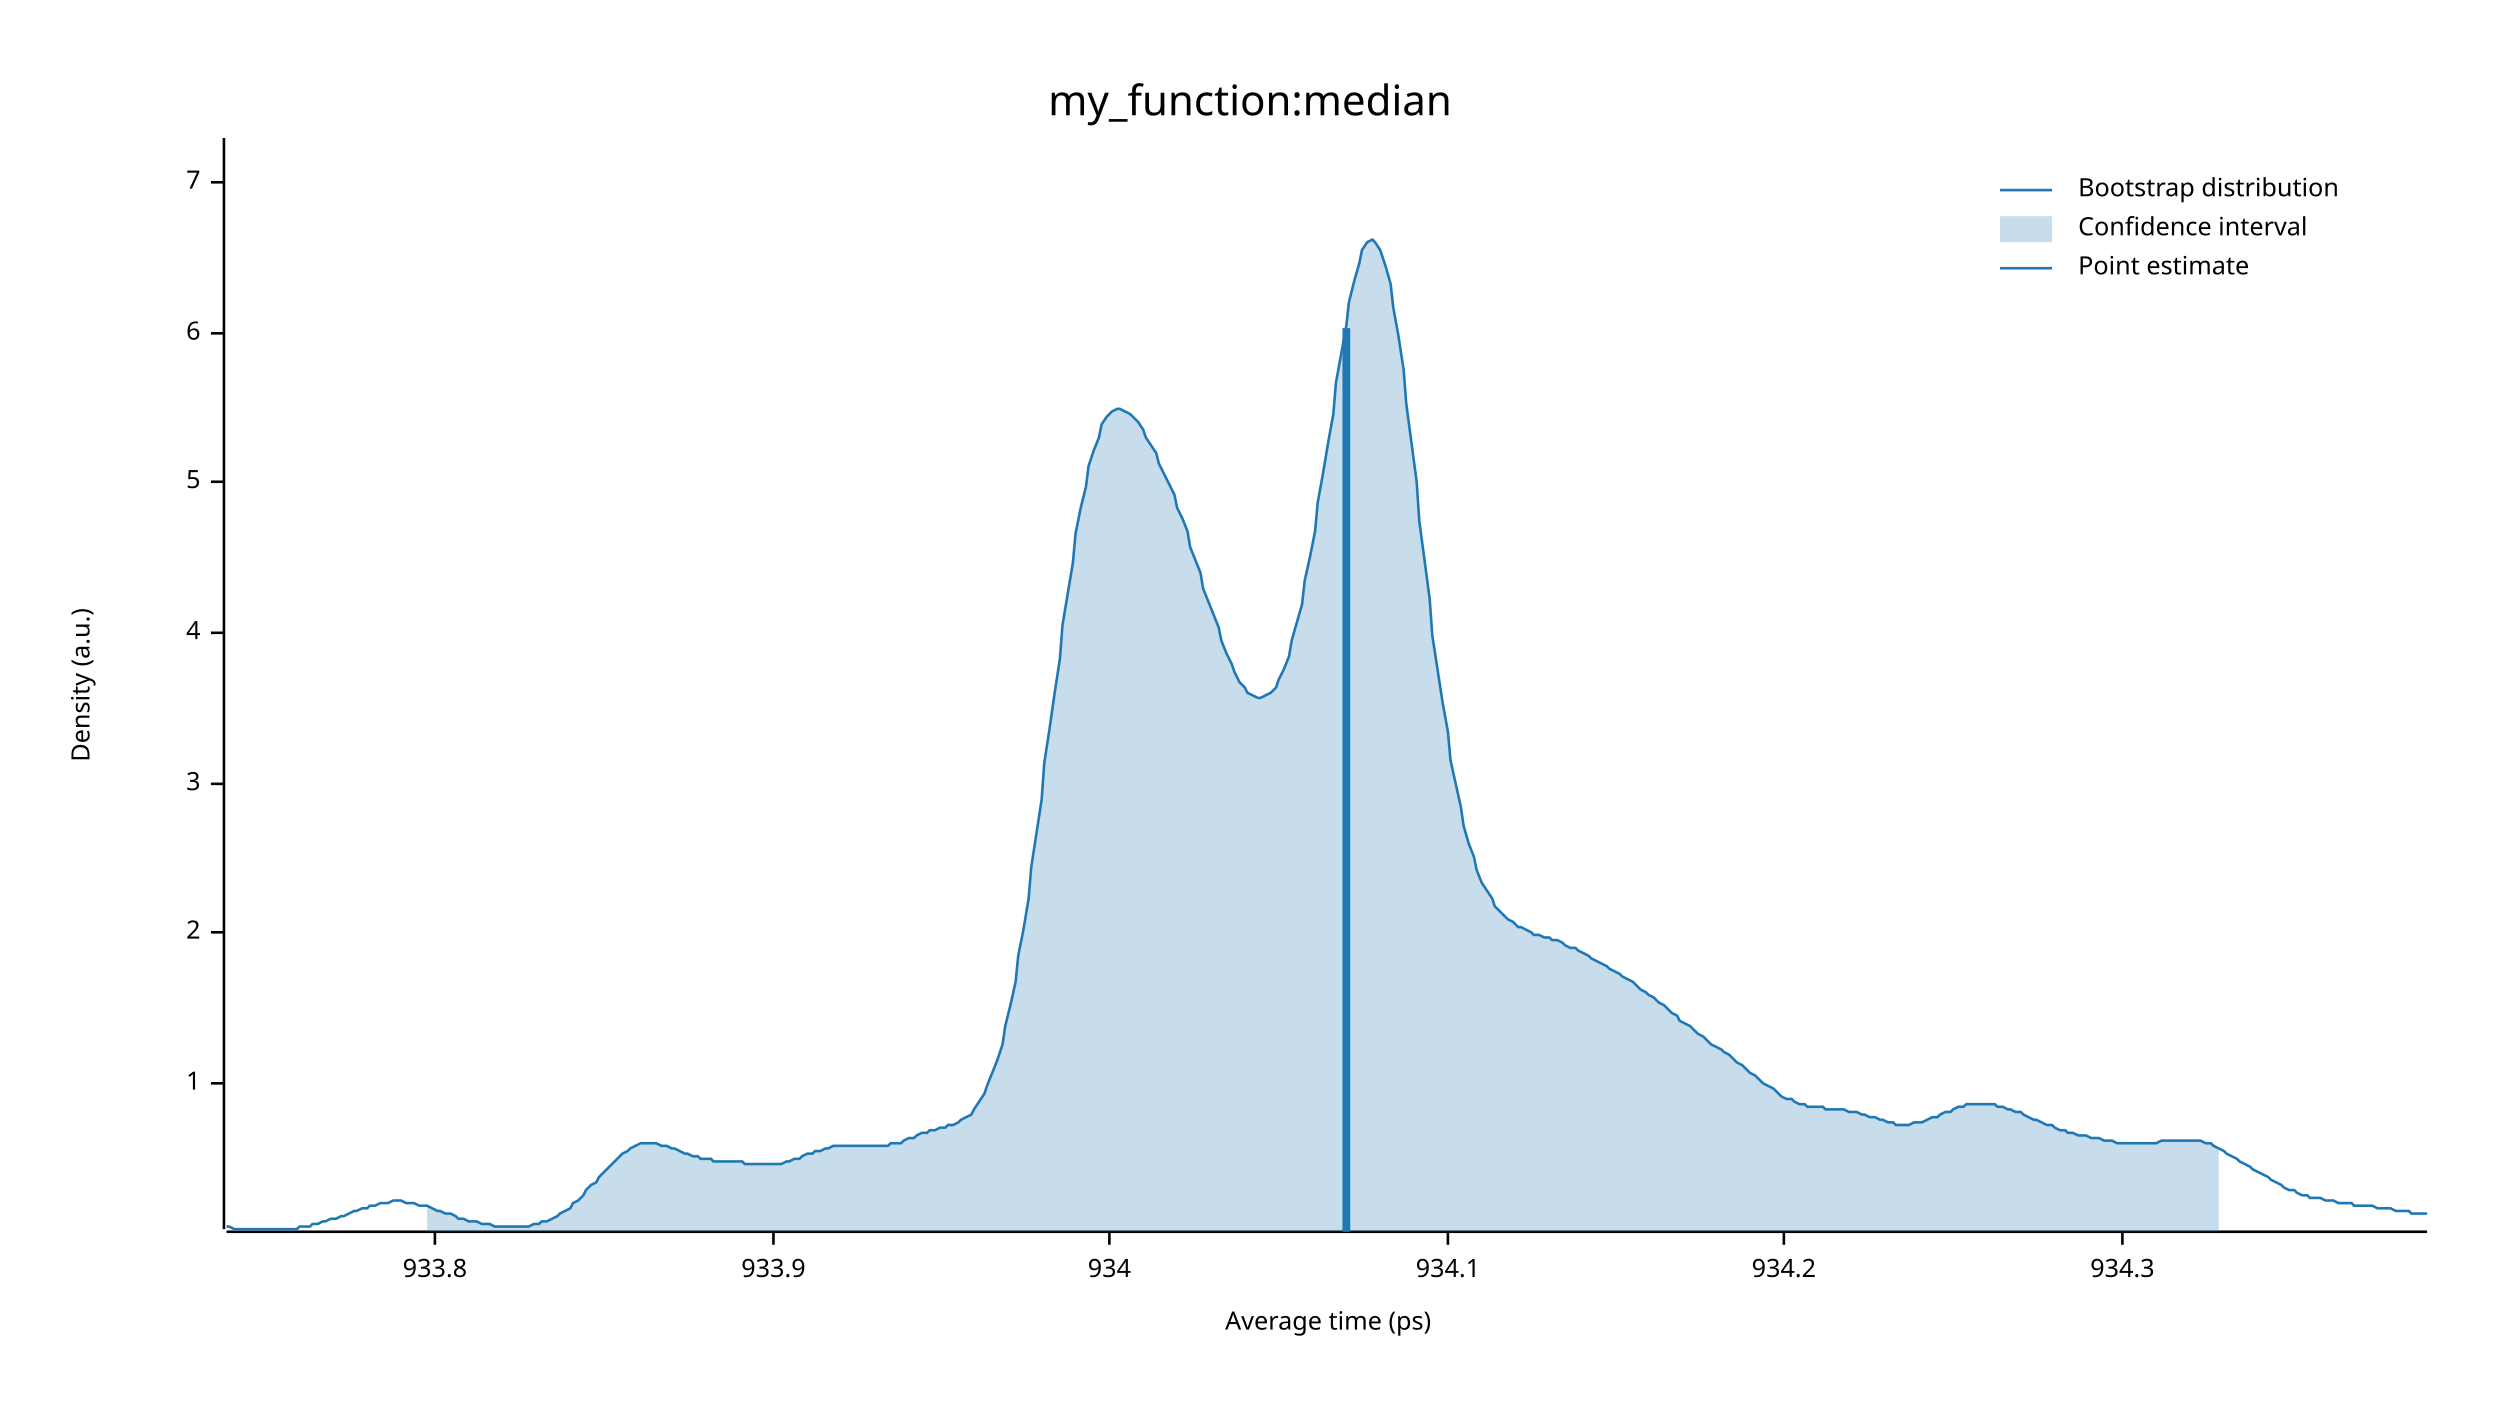
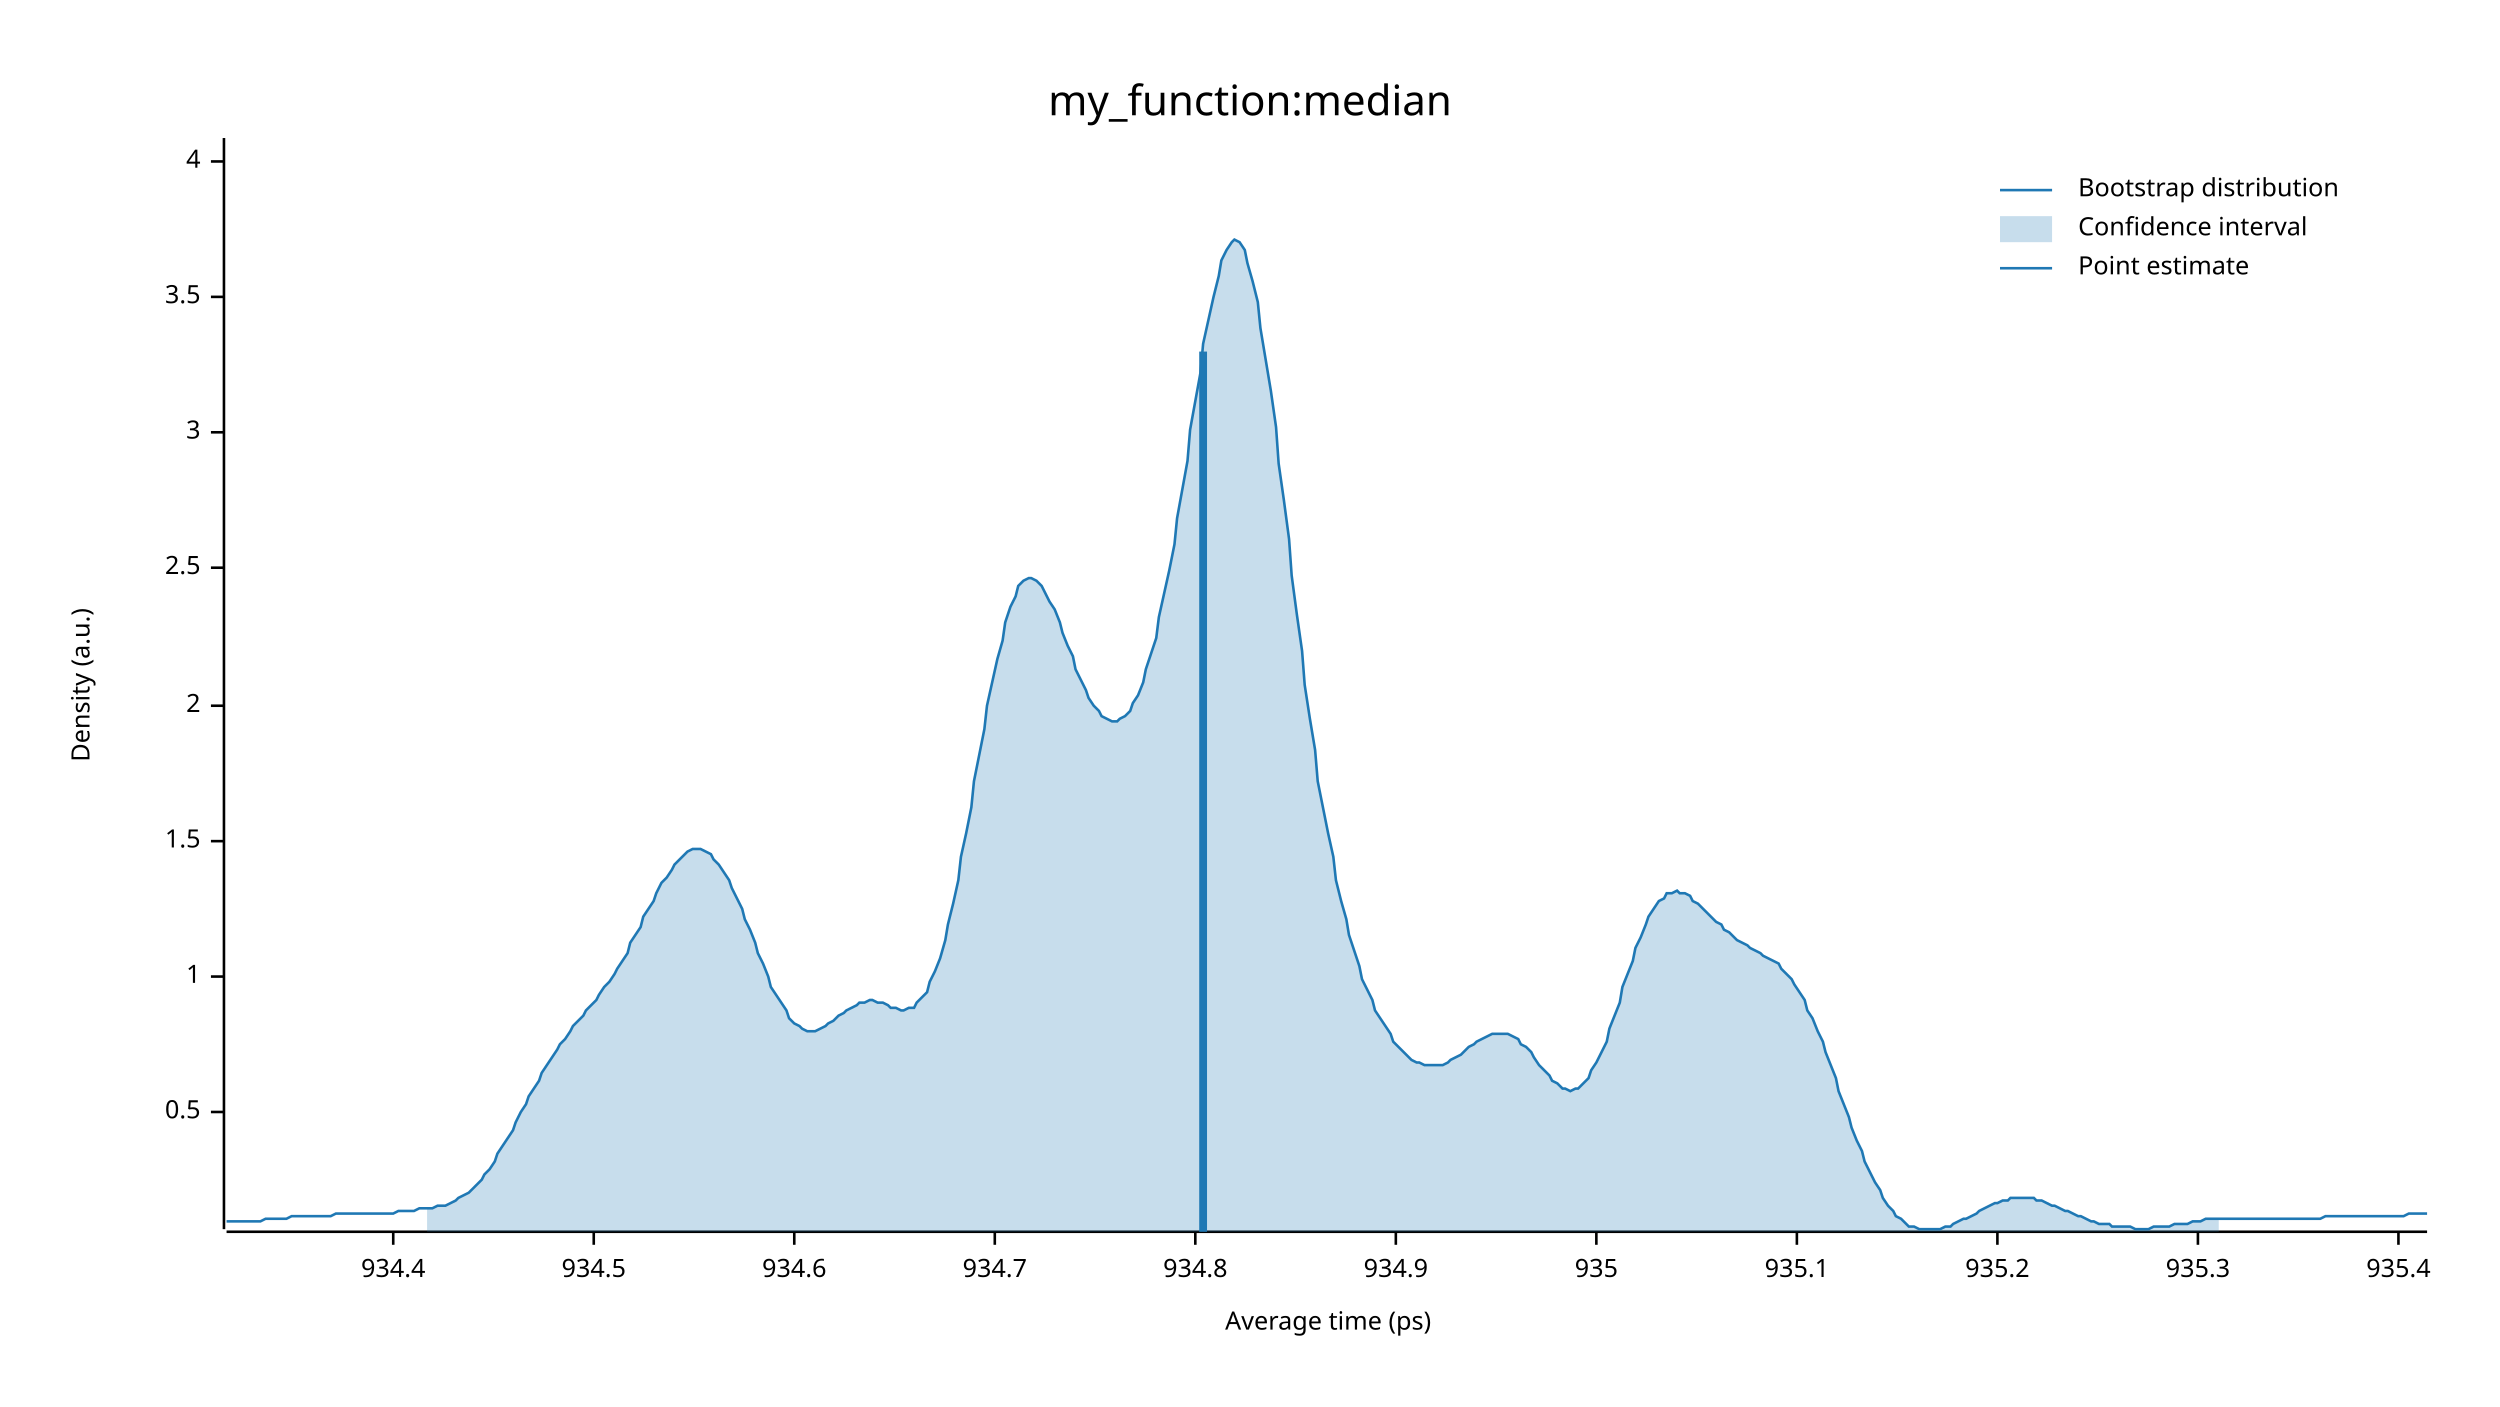
<svg xmlns="http://www.w3.org/2000/svg" width="960" height="540" viewBox="0 0 960 540">
  <text x="480" y="32" dy="0.76em" text-anchor="middle" font-family="sans-serif" font-size="16.129" opacity="1" fill="#000000">
my_function:median
</text>
  <text x="27" y="263" dy="0.76em" text-anchor="middle" font-family="sans-serif" font-size="9.677" opacity="1" fill="#000000" transform="rotate(270, 27, 263)">
Density (a.u.)
</text>
  <text x="510" y="513" dy="-0.5ex" text-anchor="middle" font-family="sans-serif" font-size="9.677" opacity="1" fill="#000000">
Average time (ps)
</text>
  <polyline fill="none" opacity="1" stroke="#000000" stroke-width="1" points="86,53 86,472 " />
-   <text x="77" y="416" dy="0.5ex" text-anchor="end" font-family="sans-serif" font-size="9.677" opacity="1" fill="#000000">
+   <text x="77" y="427" dy="0.5ex" text-anchor="end" font-family="sans-serif" font-size="9.677" opacity="1" fill="#000000">
+ 0.5
+ </text>
+   <polyline fill="none" opacity="1" stroke="#000000" stroke-width="1" points="81,427 86,427 " />
+   <text x="77" y="375" dy="0.5ex" text-anchor="end" font-family="sans-serif" font-size="9.677" opacity="1" fill="#000000">
1
</text>
-   <polyline fill="none" opacity="1" stroke="#000000" stroke-width="1" points="81,416 86,416 " />
-   <text x="77" y="358" dy="0.5ex" text-anchor="end" font-family="sans-serif" font-size="9.677" opacity="1" fill="#000000">
+   <polyline fill="none" opacity="1" stroke="#000000" stroke-width="1" points="81,375 86,375 " />
+   <text x="77" y="323" dy="0.5ex" text-anchor="end" font-family="sans-serif" font-size="9.677" opacity="1" fill="#000000">
+ 1.5
+ </text>
+   <polyline fill="none" opacity="1" stroke="#000000" stroke-width="1" points="81,323 86,323 " />
+   <text x="77" y="271" dy="0.5ex" text-anchor="end" font-family="sans-serif" font-size="9.677" opacity="1" fill="#000000">
2
</text>
-   <polyline fill="none" opacity="1" stroke="#000000" stroke-width="1" points="81,358 86,358 " />
-   <text x="77" y="301" dy="0.5ex" text-anchor="end" font-family="sans-serif" font-size="9.677" opacity="1" fill="#000000">
+   <polyline fill="none" opacity="1" stroke="#000000" stroke-width="1" points="81,271 86,271 " />
+   <text x="77" y="218" dy="0.5ex" text-anchor="end" font-family="sans-serif" font-size="9.677" opacity="1" fill="#000000">
+ 2.5
+ </text>
+   <polyline fill="none" opacity="1" stroke="#000000" stroke-width="1" points="81,218 86,218 " />
+   <text x="77" y="166" dy="0.5ex" text-anchor="end" font-family="sans-serif" font-size="9.677" opacity="1" fill="#000000">
3
</text>
-   <polyline fill="none" opacity="1" stroke="#000000" stroke-width="1" points="81,301 86,301 " />
-   <text x="77" y="243" dy="0.5ex" text-anchor="end" font-family="sans-serif" font-size="9.677" opacity="1" fill="#000000">
+   <polyline fill="none" opacity="1" stroke="#000000" stroke-width="1" points="81,166 86,166 " />
+   <text x="77" y="114" dy="0.5ex" text-anchor="end" font-family="sans-serif" font-size="9.677" opacity="1" fill="#000000">
+ 3.5
+ </text>
+   <polyline fill="none" opacity="1" stroke="#000000" stroke-width="1" points="81,114 86,114 " />
+   <text x="77" y="62" dy="0.5ex" text-anchor="end" font-family="sans-serif" font-size="9.677" opacity="1" fill="#000000">
4
</text>
-   <polyline fill="none" opacity="1" stroke="#000000" stroke-width="1" points="81,243 86,243 " />
-   <text x="77" y="185" dy="0.5ex" text-anchor="end" font-family="sans-serif" font-size="9.677" opacity="1" fill="#000000">
- 5
+   <polyline fill="none" opacity="1" stroke="#000000" stroke-width="1" points="81,62 86,62 " />
+   <polyline fill="none" opacity="1" stroke="#000000" stroke-width="1" points="87,473 932,473 " />
+   <text x="151" y="483" dy="0.76em" text-anchor="middle" font-family="sans-serif" font-size="9.677" opacity="1" fill="#000000">
+ 934.4
</text>
-   <polyline fill="none" opacity="1" stroke="#000000" stroke-width="1" points="81,185 86,185 " />
-   <text x="77" y="128" dy="0.5ex" text-anchor="end" font-family="sans-serif" font-size="9.677" opacity="1" fill="#000000">
- 6
+   <polyline fill="none" opacity="1" stroke="#000000" stroke-width="1" points="151,473 151,478 " />
+   <text x="228" y="483" dy="0.76em" text-anchor="middle" font-family="sans-serif" font-size="9.677" opacity="1" fill="#000000">
+ 934.5
</text>
-   <polyline fill="none" opacity="1" stroke="#000000" stroke-width="1" points="81,128 86,128 " />
-   <text x="77" y="70" dy="0.5ex" text-anchor="end" font-family="sans-serif" font-size="9.677" opacity="1" fill="#000000">
- 7
+   <polyline fill="none" opacity="1" stroke="#000000" stroke-width="1" points="228,473 228,478 " />
+   <text x="305" y="483" dy="0.76em" text-anchor="middle" font-family="sans-serif" font-size="9.677" opacity="1" fill="#000000">
+ 934.6
</text>
-   <polyline fill="none" opacity="1" stroke="#000000" stroke-width="1" points="81,70 86,70 " />
-   <polyline fill="none" opacity="1" stroke="#000000" stroke-width="1" points="87,473 932,473 " />
-   <text x="167" y="483" dy="0.76em" text-anchor="middle" font-family="sans-serif" font-size="9.677" opacity="1" fill="#000000">
- 933.8
+   <polyline fill="none" opacity="1" stroke="#000000" stroke-width="1" points="305,473 305,478 " />
+   <text x="382" y="483" dy="0.76em" text-anchor="middle" font-family="sans-serif" font-size="9.677" opacity="1" fill="#000000">
+ 934.7
</text>
-   <polyline fill="none" opacity="1" stroke="#000000" stroke-width="1" points="167,473 167,478 " />
-   <text x="297" y="483" dy="0.76em" text-anchor="middle" font-family="sans-serif" font-size="9.677" opacity="1" fill="#000000">
- 933.9
+   <polyline fill="none" opacity="1" stroke="#000000" stroke-width="1" points="382,473 382,478 " />
+   <text x="459" y="483" dy="0.76em" text-anchor="middle" font-family="sans-serif" font-size="9.677" opacity="1" fill="#000000">
+ 934.8
</text>
-   <polyline fill="none" opacity="1" stroke="#000000" stroke-width="1" points="297,473 297,478 " />
-   <text x="426" y="483" dy="0.76em" text-anchor="middle" font-family="sans-serif" font-size="9.677" opacity="1" fill="#000000">
- 934
+   <polyline fill="none" opacity="1" stroke="#000000" stroke-width="1" points="459,473 459,478 " />
+   <text x="536" y="483" dy="0.76em" text-anchor="middle" font-family="sans-serif" font-size="9.677" opacity="1" fill="#000000">
+ 934.9
</text>
-   <polyline fill="none" opacity="1" stroke="#000000" stroke-width="1" points="426,473 426,478 " />
-   <text x="556" y="483" dy="0.76em" text-anchor="middle" font-family="sans-serif" font-size="9.677" opacity="1" fill="#000000">
- 934.1
+   <polyline fill="none" opacity="1" stroke="#000000" stroke-width="1" points="536,473 536,478 " />
+   <text x="613" y="483" dy="0.76em" text-anchor="middle" font-family="sans-serif" font-size="9.677" opacity="1" fill="#000000">
+ 935
</text>
-   <polyline fill="none" opacity="1" stroke="#000000" stroke-width="1" points="556,473 556,478 " />
-   <text x="685" y="483" dy="0.76em" text-anchor="middle" font-family="sans-serif" font-size="9.677" opacity="1" fill="#000000">
- 934.2
+   <polyline fill="none" opacity="1" stroke="#000000" stroke-width="1" points="613,473 613,478 " />
+   <text x="690" y="483" dy="0.76em" text-anchor="middle" font-family="sans-serif" font-size="9.677" opacity="1" fill="#000000">
+ 935.1
</text>
-   <polyline fill="none" opacity="1" stroke="#000000" stroke-width="1" points="685,473 685,478 " />
-   <text x="815" y="483" dy="0.76em" text-anchor="middle" font-family="sans-serif" font-size="9.677" opacity="1" fill="#000000">
- 934.3
+   <polyline fill="none" opacity="1" stroke="#000000" stroke-width="1" points="690,473 690,478 " />
+   <text x="767" y="483" dy="0.76em" text-anchor="middle" font-family="sans-serif" font-size="9.677" opacity="1" fill="#000000">
+ 935.2
</text>
-   <polyline fill="none" opacity="1" stroke="#000000" stroke-width="1" points="815,473 815,478 " />
-   <polyline fill="none" opacity="1" stroke="#1F78B4" stroke-width="1" points="87,471 88,471 90,472 92,472 93,472 95,472 97,472 98,472 100,472 102,472 103,472 105,472 107,472 109,472 110,472 112,472 114,472 115,471 117,471 119,471 120,470 122,470 124,469 125,469 127,468 129,468 131,467 132,467 134,466 136,465 137,465 139,464 141,464 142,463 144,463 146,462 147,462 149,462 151,461 153,461 154,461 156,462 158,462 159,462 161,463 163,463 164,463 166,464 168,465 169,465 171,466 173,466 175,467 176,468 178,468 180,469 181,469 183,469 185,470 186,470 188,470 190,471 191,471 193,471 195,471 197,471 198,471 200,471 202,471 203,471 205,470 207,470 208,469 210,469 212,468 214,467 215,466 217,465 219,464 220,462 222,461 224,459 225,457 227,455 229,454 230,452 232,450 234,448 236,446 237,445 239,443 241,442 242,441 244,440 246,439 247,439 249,439 251,439 252,439 254,440 256,440 258,441 259,441 261,442 263,443 264,443 266,444 268,444 269,445 271,445 273,445 274,446 276,446 278,446 280,446 281,446 283,446 285,446 286,447 288,447 290,447 291,447 293,447 295,447 296,447 298,447 300,447 302,446 303,446 305,445 307,445 308,444 310,443 312,443 313,442 315,442 317,441 318,441 320,440 322,440 324,440 325,440 327,440 329,440 330,440 332,440 334,440 335,440 337,440 339,440 341,440 342,439 344,439 346,439 347,438 349,437 351,437 352,436 354,435 356,435 357,434 359,434 361,433 363,433 364,432 366,432 368,431 369,430 371,429 373,428 374,426 376,423 378,420 379,417 381,412 383,407 385,401 386,394 388,386 390,377 391,367 393,357 395,345 396,333 398,320 400,307 401,293 403,280 405,266 407,253 408,240 410,228 412,216 413,205 415,195 417,187 418,179 420,173 422,168 423,163 425,160 427,158 429,157 430,157 432,158 434,159 435,160 437,162 439,165 440,168 442,171 444,174 445,178 447,182 449,186 451,190 452,195 454,199 456,204 457,210 459,215 461,220 462,226 464,231 466,236 468,241 469,246 471,251 473,255 474,258 476,262 478,264 479,266 481,267 483,268 484,268 486,267 488,266 490,264 491,261 493,257 495,252 496,246 498,239 500,232 501,223 503,214 505,204 506,193 508,182 510,170 512,159 513,147 515,136 517,125 518,116 520,108 522,101 523,96 525,93 527,92 528,93 530,96 532,102 534,109 535,118 537,129 539,142 540,155 542,170 544,185 545,200 547,215 549,230 550,244 552,257 554,270 556,281 557,292 559,301 561,310 562,317 564,324 566,329 567,334 569,339 571,342 573,345 574,348 576,350 578,352 579,353 581,354 583,356 584,356 586,357 588,358 589,359 591,359 593,360 595,360 596,361 598,361 600,362 601,363 603,364 605,364 606,365 608,366 610,367 611,368 613,369 615,370 617,371 618,372 620,373 622,374 623,375 625,376 627,377 628,378 630,380 632,381 633,382 635,383 637,385 639,386 640,387 642,389 644,390 645,392 647,393 649,394 650,395 652,397 654,398 655,399 657,401 659,402 661,403 662,404 664,405 666,407 667,408 669,409 671,411 672,412 674,413 676,415 677,416 679,417 681,418 683,420 684,421 686,422 688,422 689,423 691,424 693,424 694,425 696,425 698,425 700,425 701,426 703,426 705,426 706,426 708,426 710,427 711,427 713,427 715,428 716,428 718,429 720,429 722,430 723,430 725,431 727,431 728,432 730,432 732,432 733,432 735,431 737,431 738,431 740,430 742,429 744,429 745,428 747,427 749,427 750,426 752,425 754,425 755,424 757,424 759,424 760,424 762,424 764,424 766,424 767,425 769,425 771,426 772,426 774,427 776,427 777,428 779,429 781,430 782,430 784,431 786,432 788,432 789,433 791,434 793,434 794,435 796,435 798,436 799,436 801,436 803,437 804,437 806,437 808,438 810,438 811,438 813,439 815,439 816,439 818,439 820,439 821,439 823,439 825,439 827,439 828,439 830,438 832,438 833,438 835,438 837,438 838,438 840,438 842,438 843,438 845,438 847,439 849,439 850,440 852,441 854,442 855,443 857,444 859,445 860,446 862,447 864,448 865,449 867,450 869,451 871,452 872,453 874,454 876,455 877,456 879,457 881,457 882,458 884,459 886,459 887,460 889,460 891,460 893,461 894,461 896,461 898,462 899,462 901,462 903,462 904,463 906,463 908,463 909,463 911,463 913,464 915,464 916,464 918,464 920,465 921,465 923,465 925,465 926,466 928,466 930,466 932,466 " />
-   <polygon opacity="0.25" fill="#1F78B4" points="164,463 166,464 168,465 169,465 171,466 173,466 175,467 176,468 178,468 180,469 181,469 183,469 185,470 186,470 188,470 190,471 191,471 193,471 195,471 197,471 198,471 200,471 202,471 203,471 205,470 207,470 208,469 210,469 212,468 214,467 215,466 217,465 219,464 220,462 222,461 224,459 225,457 227,455 229,454 230,452 232,450 234,448 236,446 237,445 239,443 241,442 242,441 244,440 246,439 247,439 249,439 251,439 252,439 254,440 256,440 258,441 259,441 261,442 263,443 264,443 266,444 268,444 269,445 271,445 273,445 274,446 276,446 278,446 280,446 281,446 283,446 285,446 286,447 288,447 290,447 291,447 293,447 295,447 296,447 298,447 300,447 302,446 303,446 305,445 307,445 308,444 310,443 312,443 313,442 315,442 317,441 318,441 320,440 322,440 324,440 325,440 327,440 329,440 330,440 332,440 334,440 335,440 337,440 339,440 341,440 342,439 344,439 346,439 347,438 349,437 351,437 352,436 354,435 356,435 357,434 359,434 361,433 363,433 364,432 366,432 368,431 369,430 371,429 373,428 374,426 376,423 378,420 379,417 381,412 383,407 385,401 386,394 388,386 390,377 391,367 393,357 395,345 396,333 398,320 400,307 401,293 403,280 405,266 407,253 408,240 410,228 412,216 413,205 415,195 417,187 418,179 420,173 422,168 423,163 425,160 427,158 429,157 430,157 432,158 434,159 435,160 437,162 439,165 440,168 442,171 444,174 445,178 447,182 449,186 451,190 452,195 454,199 456,204 457,210 459,215 461,220 462,226 464,231 466,236 468,241 469,246 471,251 473,255 474,258 476,262 478,264 479,266 481,267 483,268 484,268 486,267 488,266 490,264 491,261 493,257 495,252 496,246 498,239 500,232 501,223 503,214 505,204 506,193 508,182 510,170 512,159 513,147 515,136 517,125 518,116 520,108 522,101 523,96 525,93 527,92 528,93 530,96 532,102 534,109 535,118 537,129 539,142 540,155 542,170 544,185 545,200 547,215 549,230 550,244 552,257 554,270 556,281 557,292 559,301 561,310 562,317 564,324 566,329 567,334 569,339 571,342 573,345 574,348 576,350 578,352 579,353 581,354 583,356 584,356 586,357 588,358 589,359 591,359 593,360 595,360 596,361 598,361 600,362 601,363 603,364 605,364 606,365 608,366 610,367 611,368 613,369 615,370 617,371 618,372 620,373 622,374 623,375 625,376 627,377 628,378 630,380 632,381 633,382 635,383 637,385 639,386 640,387 642,389 644,390 645,392 647,393 649,394 650,395 652,397 654,398 655,399 657,401 659,402 661,403 662,404 664,405 666,407 667,408 669,409 671,411 672,412 674,413 676,415 677,416 679,417 681,418 683,420 684,421 686,422 688,422 689,423 691,424 693,424 694,425 696,425 698,425 700,425 701,426 703,426 705,426 706,426 708,426 710,427 711,427 713,427 715,428 716,428 718,429 720,429 722,430 723,430 725,431 727,431 728,432 730,432 732,432 733,432 735,431 737,431 738,431 740,430 742,429 744,429 745,428 747,427 749,427 750,426 752,425 754,425 755,424 757,424 759,424 760,424 762,424 764,424 766,424 767,425 769,425 771,426 772,426 774,427 776,427 777,428 779,429 781,430 782,430 784,431 786,432 788,432 789,433 791,434 793,434 794,435 796,435 798,436 799,436 801,436 803,437 804,437 806,437 808,438 810,438 811,438 813,439 815,439 816,439 818,439 820,439 821,439 823,439 825,439 827,439 828,439 830,438 832,438 833,438 835,438 837,438 838,438 840,438 842,438 843,438 845,438 847,439 849,439 850,440 852,441 852,473 164,473 " />
-   <polyline fill="none" opacity="1" stroke="#1F78B4" stroke-width="3" points="517,473 517,126 " />
+   <polyline fill="none" opacity="1" stroke="#000000" stroke-width="1" points="767,473 767,478 " />
+   <text x="844" y="483" dy="0.76em" text-anchor="middle" font-family="sans-serif" font-size="9.677" opacity="1" fill="#000000">
+ 935.3
+ </text>
+   <polyline fill="none" opacity="1" stroke="#000000" stroke-width="1" points="844,473 844,478 " />
+   <text x="921" y="483" dy="0.76em" text-anchor="middle" font-family="sans-serif" font-size="9.677" opacity="1" fill="#000000">
+ 935.4
+ </text>
+   <polyline fill="none" opacity="1" stroke="#000000" stroke-width="1" points="921,473 921,478 " />
+   <polyline fill="none" opacity="1" stroke="#1F78B4" stroke-width="1" points="87,469 88,469 90,469 92,469 93,469 95,469 97,469 98,469 100,469 102,468 103,468 105,468 107,468 109,468 110,468 112,467 114,467 115,467 117,467 119,467 120,467 122,467 124,467 125,467 127,467 129,466 131,466 132,466 134,466 136,466 137,466 139,466 141,466 142,466 144,466 146,466 147,466 149,466 151,466 153,465 154,465 156,465 158,465 159,465 161,464 163,464 164,464 166,464 168,463 169,463 171,463 173,462 175,461 176,460 178,459 180,458 181,457 183,455 185,453 186,451 188,449 190,446 191,443 193,440 195,437 197,434 198,431 200,427 202,424 203,421 205,418 207,415 208,412 210,409 212,406 214,403 215,401 217,399 219,396 220,394 222,392 224,390 225,388 227,386 229,384 230,382 232,379 234,377 236,374 237,372 239,369 241,366 242,362 244,359 246,356 247,352 249,349 251,346 252,343 254,339 256,337 258,334 259,332 261,330 263,328 264,327 266,326 268,326 269,326 271,327 273,328 274,330 276,332 278,335 280,338 281,341 283,345 285,349 286,353 288,357 290,362 291,366 293,370 295,375 296,379 298,382 300,385 302,388 303,391 305,393 307,394 308,395 310,396 312,396 313,396 315,395 317,394 318,393 320,392 322,390 324,389 325,388 327,387 329,386 330,385 332,385 334,384 335,384 337,385 339,385 341,386 342,387 344,387 346,388 347,388 349,387 351,387 352,385 354,383 356,381 357,377 359,373 361,368 363,361 364,355 366,347 368,338 369,329 371,320 373,310 374,300 376,290 378,280 379,271 381,262 383,253 385,246 386,239 388,233 390,229 391,225 393,223 395,222 396,222 398,223 400,225 401,227 403,231 405,234 407,239 408,243 410,248 412,252 413,257 415,261 417,265 418,268 420,271 422,273 423,275 425,276 427,277 429,277 430,276 432,275 434,273 435,270 437,267 439,262 440,257 442,251 444,245 445,237 447,228 449,219 451,209 452,199 454,188 456,177 457,165 459,154 461,143 462,132 464,123 466,114 468,106 469,100 471,96 473,93 474,92 476,93 478,96 479,101 481,108 483,116 484,126 486,138 488,150 490,164 491,178 493,192 495,207 496,221 498,236 500,250 501,263 503,276 505,288 506,300 508,310 510,320 512,329 513,338 515,346 517,353 518,359 520,365 522,371 523,376 525,380 527,384 528,388 530,391 532,394 534,397 535,400 537,402 539,404 540,405 542,407 544,408 545,408 547,409 549,409 550,409 552,409 554,409 556,408 557,407 559,406 561,405 562,404 564,402 566,401 567,400 569,399 571,398 573,397 574,397 576,397 578,397 579,397 581,398 583,399 584,401 586,402 588,404 589,406 591,409 593,411 595,413 596,415 598,416 600,418 601,418 603,419 605,418 606,418 608,416 610,414 611,411 613,408 615,404 617,400 618,395 620,390 622,385 623,379 625,374 627,369 628,364 630,360 632,355 633,352 635,349 637,346 639,345 640,343 642,343 644,342 645,343 647,343 649,344 650,346 652,347 654,349 655,350 657,352 659,354 661,355 662,357 664,358 666,360 667,361 669,362 671,363 672,364 674,365 676,366 677,367 679,368 681,369 683,370 684,372 686,374 688,376 689,378 691,381 693,384 694,388 696,391 698,396 700,400 701,404 703,409 705,414 706,419 708,424 710,429 711,433 713,438 715,442 716,446 718,450 720,454 722,457 723,460 725,463 727,465 728,467 730,468 732,470 733,471 735,471 737,472 738,472 740,472 742,472 744,472 745,472 747,471 749,471 750,470 752,469 754,468 755,468 757,467 759,466 760,465 762,464 764,463 766,462 767,462 769,461 771,461 772,460 774,460 776,460 777,460 779,460 781,460 782,461 784,461 786,462 788,463 789,463 791,464 793,465 794,465 796,466 798,467 799,467 801,468 803,469 804,469 806,470 808,470 810,470 811,471 813,471 815,471 816,471 818,471 820,472 821,472 823,472 825,472 827,471 828,471 830,471 832,471 833,471 835,470 837,470 838,470 840,470 842,469 843,469 845,469 847,468 849,468 850,468 852,468 854,468 855,468 857,468 859,468 860,468 862,468 864,468 865,468 867,468 869,468 871,468 872,468 874,468 876,468 877,468 879,468 881,468 882,468 884,468 886,468 887,468 889,468 891,468 893,467 894,467 896,467 898,467 899,467 901,467 903,467 904,467 906,467 908,467 909,467 911,467 913,467 915,467 916,467 918,467 920,467 921,467 923,467 925,466 926,466 928,466 930,466 932,466 " />
+   <polygon opacity="0.25" fill="#1F78B4" points="164,464 166,464 168,463 169,463 171,463 173,462 175,461 176,460 178,459 180,458 181,457 183,455 185,453 186,451 188,449 190,446 191,443 193,440 195,437 197,434 198,431 200,427 202,424 203,421 205,418 207,415 208,412 210,409 212,406 214,403 215,401 217,399 219,396 220,394 222,392 224,390 225,388 227,386 229,384 230,382 232,379 234,377 236,374 237,372 239,369 241,366 242,362 244,359 246,356 247,352 249,349 251,346 252,343 254,339 256,337 258,334 259,332 261,330 263,328 264,327 266,326 268,326 269,326 271,327 273,328 274,330 276,332 278,335 280,338 281,341 283,345 285,349 286,353 288,357 290,362 291,366 293,370 295,375 296,379 298,382 300,385 302,388 303,391 305,393 307,394 308,395 310,396 312,396 313,396 315,395 317,394 318,393 320,392 322,390 324,389 325,388 327,387 329,386 330,385 332,385 334,384 335,384 337,385 339,385 341,386 342,387 344,387 346,388 347,388 349,387 351,387 352,385 354,383 356,381 357,377 359,373 361,368 363,361 364,355 366,347 368,338 369,329 371,320 373,310 374,300 376,290 378,280 379,271 381,262 383,253 385,246 386,239 388,233 390,229 391,225 393,223 395,222 396,222 398,223 400,225 401,227 403,231 405,234 407,239 408,243 410,248 412,252 413,257 415,261 417,265 418,268 420,271 422,273 423,275 425,276 427,277 429,277 430,276 432,275 434,273 435,270 437,267 439,262 440,257 442,251 444,245 445,237 447,228 449,219 451,209 452,199 454,188 456,177 457,165 459,154 461,143 462,132 464,123 466,114 468,106 469,100 471,96 473,93 474,92 476,93 478,96 479,101 481,108 483,116 484,126 486,138 488,150 490,164 491,178 493,192 495,207 496,221 498,236 500,250 501,263 503,276 505,288 506,300 508,310 510,320 512,329 513,338 515,346 517,353 518,359 520,365 522,371 523,376 525,380 527,384 528,388 530,391 532,394 534,397 535,400 537,402 539,404 540,405 542,407 544,408 545,408 547,409 549,409 550,409 552,409 554,409 556,408 557,407 559,406 561,405 562,404 564,402 566,401 567,400 569,399 571,398 573,397 574,397 576,397 578,397 579,397 581,398 583,399 584,401 586,402 588,404 589,406 591,409 593,411 595,413 596,415 598,416 600,418 601,418 603,419 605,418 606,418 608,416 610,414 611,411 613,408 615,404 617,400 618,395 620,390 622,385 623,379 625,374 627,369 628,364 630,360 632,355 633,352 635,349 637,346 639,345 640,343 642,343 644,342 645,343 647,343 649,344 650,346 652,347 654,349 655,350 657,352 659,354 661,355 662,357 664,358 666,360 667,361 669,362 671,363 672,364 674,365 676,366 677,367 679,368 681,369 683,370 684,372 686,374 688,376 689,378 691,381 693,384 694,388 696,391 698,396 700,400 701,404 703,409 705,414 706,419 708,424 710,429 711,433 713,438 715,442 716,446 718,450 720,454 722,457 723,460 725,463 727,465 728,467 730,468 732,470 733,471 735,471 737,472 738,472 740,472 742,472 744,472 745,472 747,471 749,471 750,470 752,469 754,468 755,468 757,467 759,466 760,465 762,464 764,463 766,462 767,462 769,461 771,461 772,460 774,460 776,460 777,460 779,460 781,460 782,461 784,461 786,462 788,463 789,463 791,464 793,465 794,465 796,466 798,467 799,467 801,468 803,469 804,469 806,470 808,470 810,470 811,471 813,471 815,471 816,471 818,471 820,472 821,472 823,472 825,472 827,471 828,471 830,471 832,471 833,471 835,470 837,470 838,470 840,470 842,469 843,469 845,469 847,468 849,468 850,468 852,468 852,473 164,473 " />
+   <polyline fill="none" opacity="1" stroke="#1F78B4" stroke-width="3" points="462,473 462,135 " />
  <text x="798" y="68" dy="0.76em" text-anchor="start" font-family="sans-serif" font-size="9.677" opacity="1" fill="#000000">
Bootstrap distribution
</text>
  <text x="798" y="83" dy="0.76em" text-anchor="start" font-family="sans-serif" font-size="9.677" opacity="1" fill="#000000">
Confidence interval
</text>
  <text x="798" y="98" dy="0.76em" text-anchor="start" font-family="sans-serif" font-size="9.677" opacity="1" fill="#000000">
Point estimate
</text>
  <polyline fill="none" opacity="1" stroke="#1F78B4" stroke-width="1" points="768,73 788,73 " />
  <rect x="768" y="83" width="20" height="10" opacity="0.25" fill="#1F78B4" stroke="none" />
  <polyline fill="none" opacity="1" stroke="#1F78B4" stroke-width="1" points="768,103 788,103 " />
</svg>
